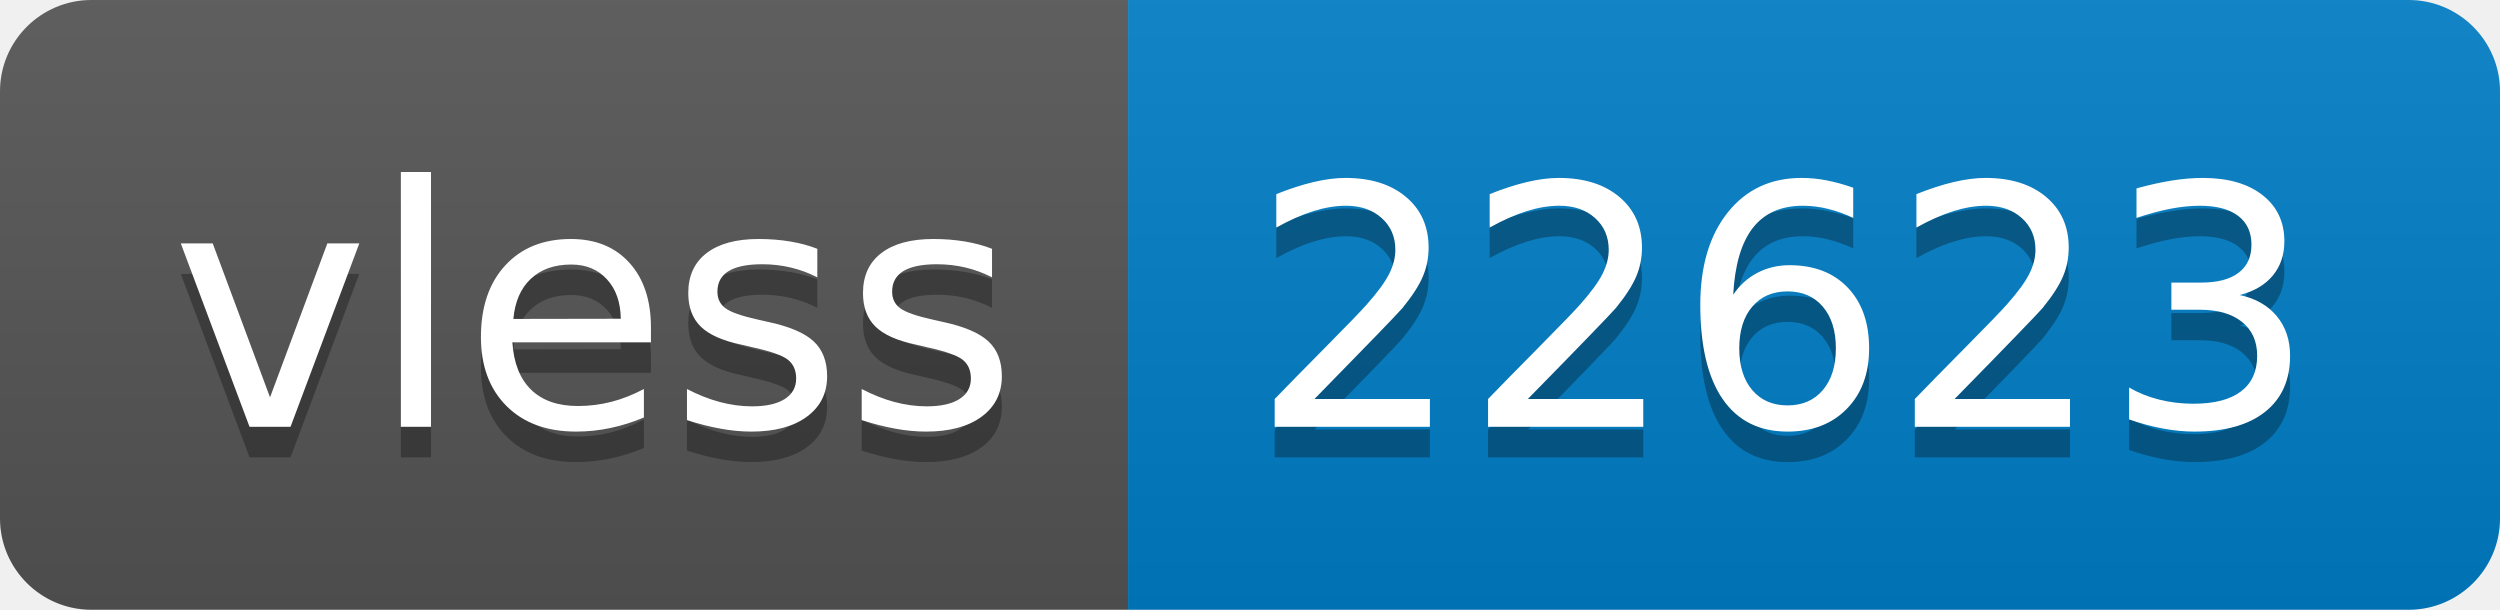
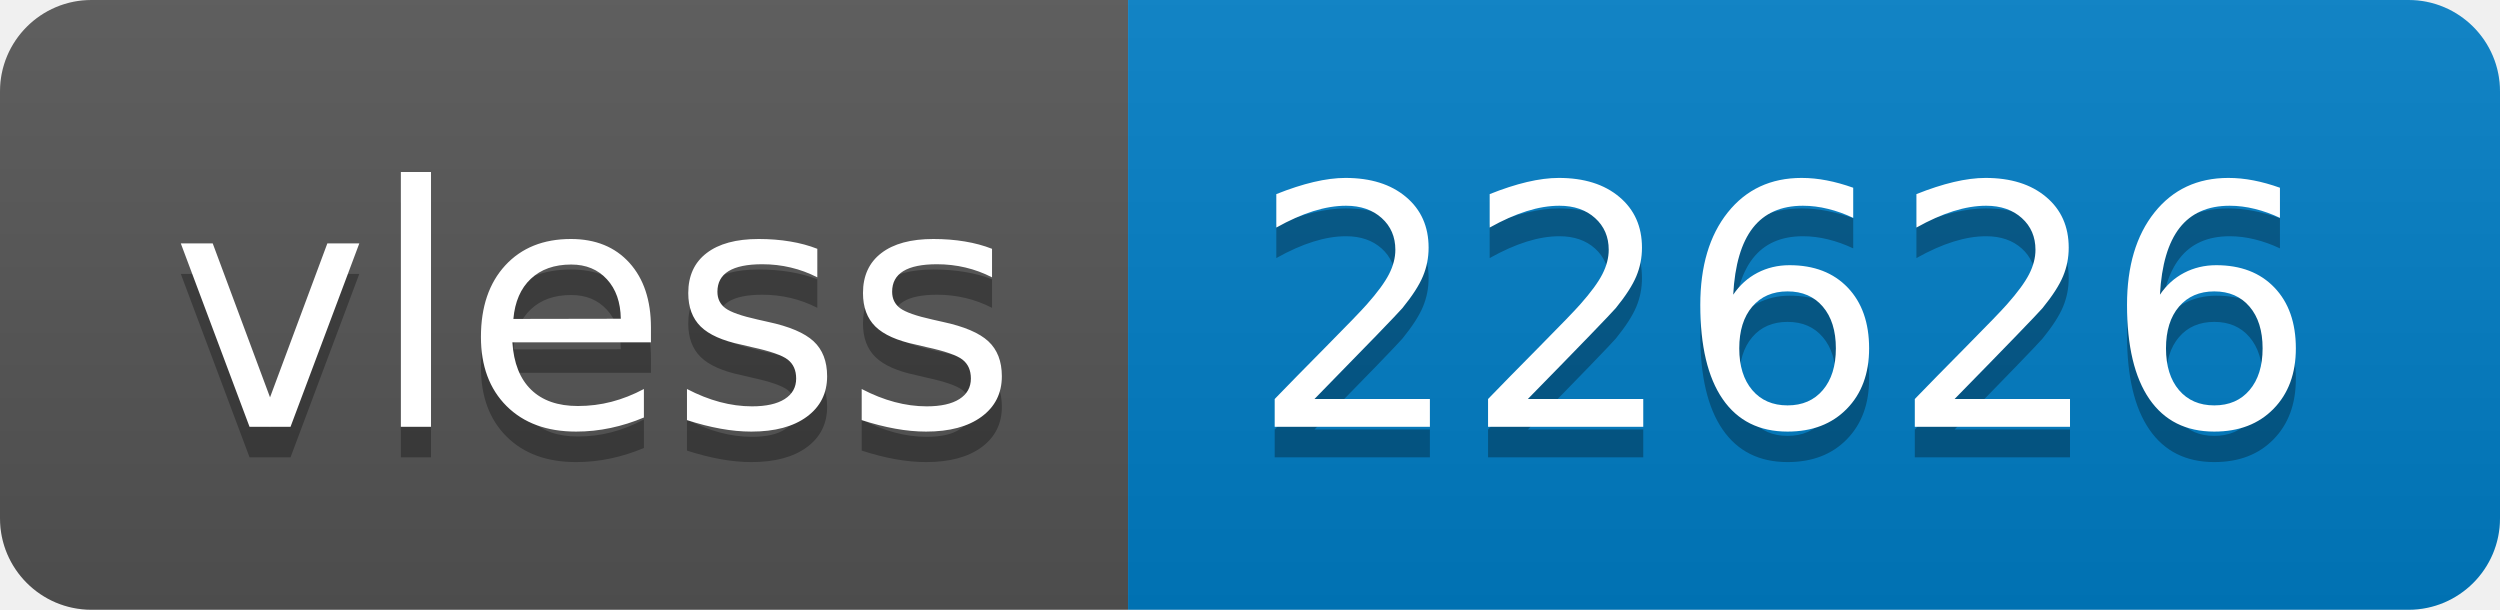
- <svg xmlns="http://www.w3.org/2000/svg" width="82" height="20" role="img" aria-label="vless: 22623">
+ <svg xmlns="http://www.w3.org/2000/svg" width="82" height="20" role="img" aria-label="vless: 22626">
  <linearGradient id="s" x2="0" y2="100%">
    <stop offset="0" stop-color="#bbb" stop-opacity=".1" />
    <stop offset="1" stop-opacity=".1" />
  </linearGradient>
  <clipPath id="r">
    <rect width="82" height="20" rx="3" fill="#fff" />
  </clipPath>
  <g clip-path="url(#r)">
    <rect width="37" height="20" fill="#555" />
    <rect x="37" width="45" height="20" fill="#007ec6" />
    <rect width="82" height="20" fill="url(#s)" />
  </g>
  <g fill="#fff" text-anchor="middle" font-family="Verdana,Geneva,DejaVu Sans,sans-serif" text-rendering="geometricPrecision" font-size="110">
    <text aria-hidden="true" x="195" y="150" fill="#010101" fill-opacity=".3" transform="scale(.1)" textLength="270">vless</text>
    <text x="195" y="140" transform="scale(.1)" fill="#fff" textLength="270">vless</text>
-     <text aria-hidden="true" x="585" y="150" fill="#010101" fill-opacity=".3" transform="scale(.1)" textLength="350">22623</text>
-     <text x="585" y="140" transform="scale(.1)" fill="#fff" textLength="350">22623</text>
+     <text aria-hidden="true" x="585" y="150" fill="#010101" fill-opacity=".3" transform="scale(.1)" textLength="350">22626</text>
+     <text x="585" y="140" transform="scale(.1)" fill="#fff" textLength="350">22626</text>
  </g>
</svg>
